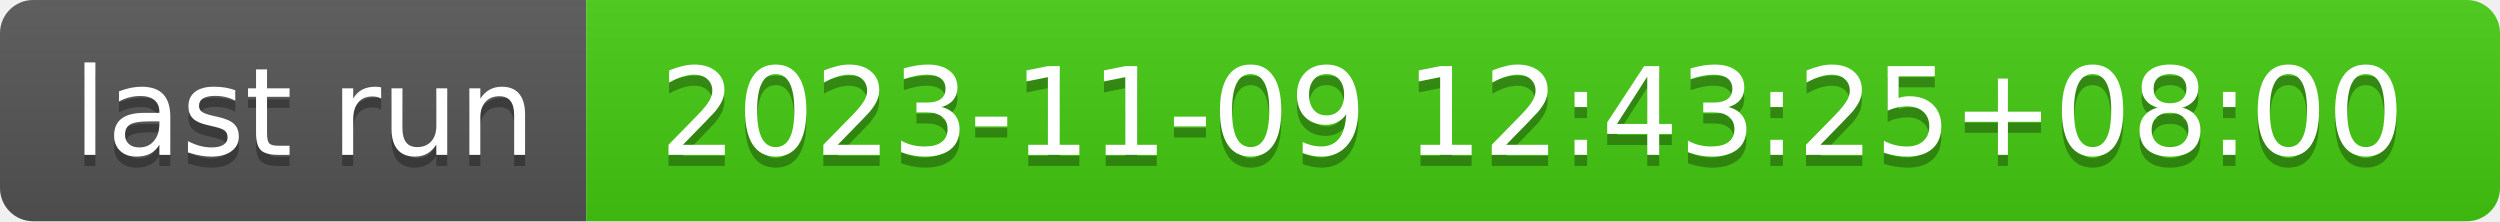
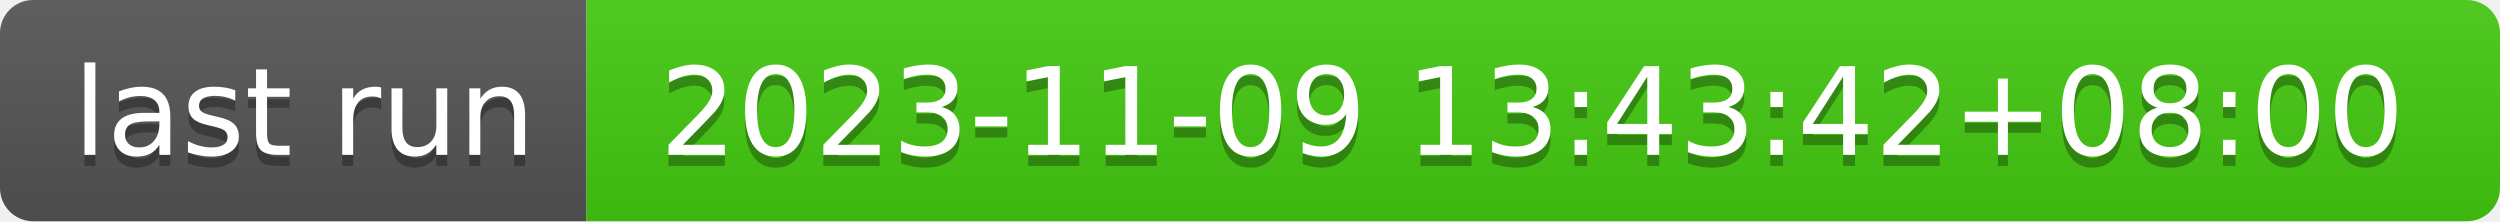
- <svg xmlns="http://www.w3.org/2000/svg" width="226" height="20" role="img" aria-label="last run: 2023-11-09 12:43:25+08:00">
+ <svg xmlns="http://www.w3.org/2000/svg" width="226" height="20" role="img" aria-label="last run: 2023-11-09 13:43:42+08:00">
  <linearGradient id="s" x2="0" y2="100%">
    <stop offset="0" stop-color="#bbb" stop-opacity=".1" />
    <stop offset="1" stop-opacity=".1" />
  </linearGradient>
  <clipPath id="r">
    <rect width="226" height="20" rx="3" fill="#fff" />
  </clipPath>
  <g clip-path="url(#r)">
    <rect width="53" height="20" fill="#555" />
    <rect x="53" width="173" height="20" fill="#4c1" />
    <rect width="226" height="20" fill="url(#s)" />
  </g>
  <g fill="#fff" text-anchor="middle" font-family="Verdana,Geneva,DejaVu Sans,sans-serif" text-rendering="geometricPrecision" font-size="110">
    <text aria-hidden="true" x="275" y="150" fill="#010101" fill-opacity=".3" transform="scale(.1)" textLength="430">last run</text>
    <text x="275" y="140" transform="scale(.1)" fill="#fff" textLength="430">last run</text>
-     <text aria-hidden="true" x="1385" y="150" fill="#010101" fill-opacity=".3" transform="scale(.1)" textLength="1630">2023-11-09 12:43:25+08:00</text>
-     <text x="1385" y="140" transform="scale(.1)" fill="#fff" textLength="1630">2023-11-09 12:43:25+08:00</text>
+     <text aria-hidden="true" x="1385" y="150" fill="#010101" fill-opacity=".3" transform="scale(.1)" textLength="1630">2023-11-09 13:43:42+08:00</text>
+     <text x="1385" y="140" transform="scale(.1)" fill="#fff" textLength="1630">2023-11-09 13:43:42+08:00</text>
  </g>
</svg>
